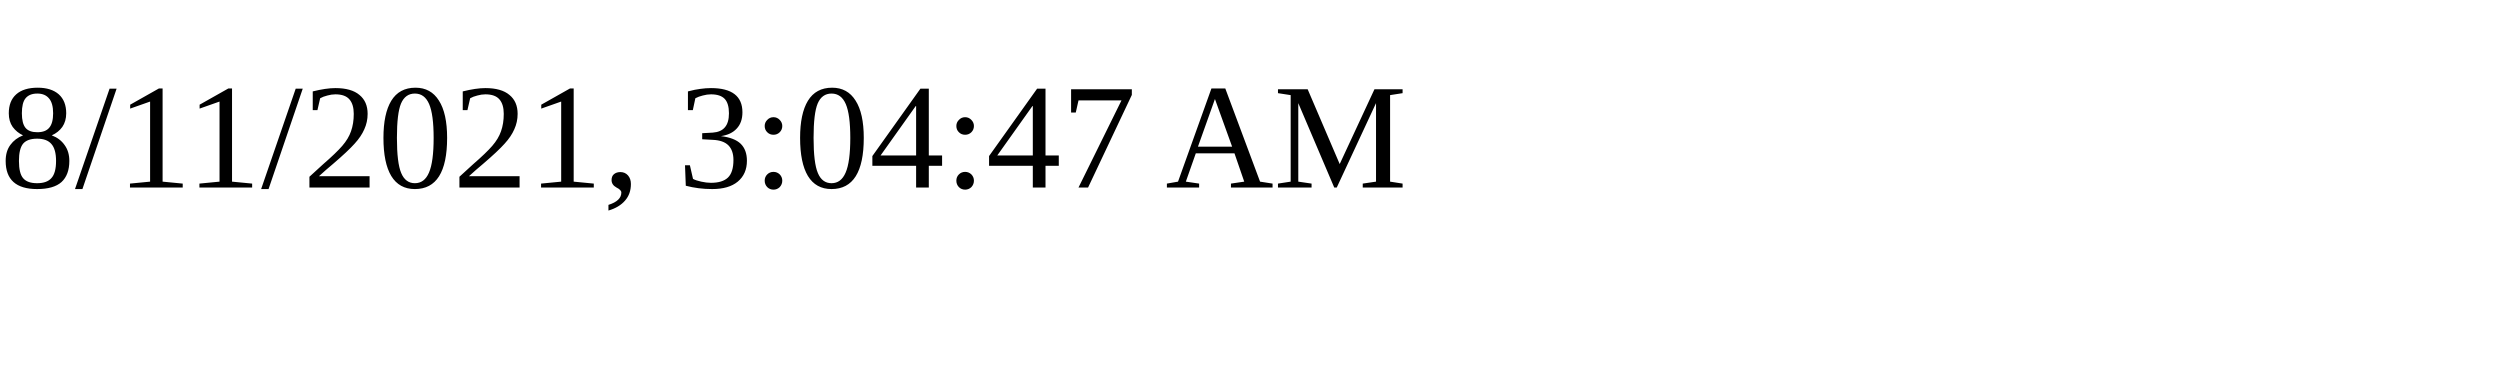
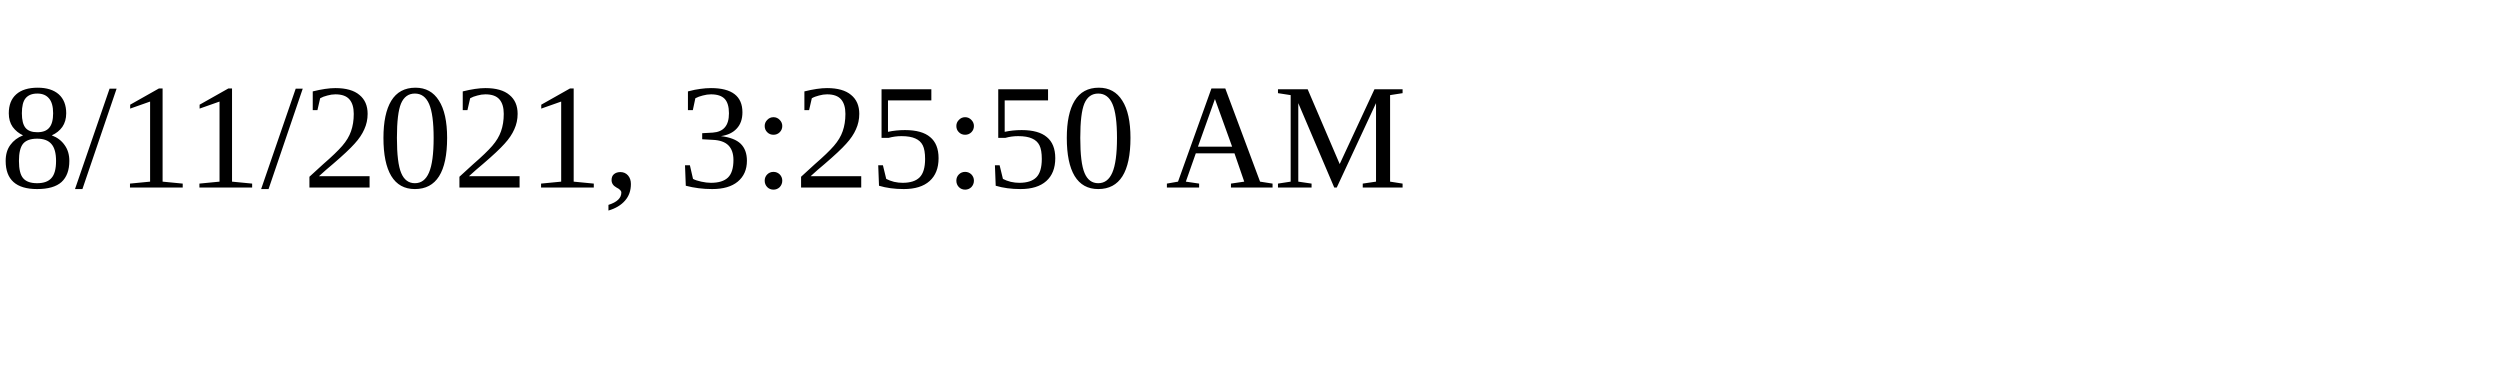
<svg xmlns="http://www.w3.org/2000/svg" height="30" width="200">
-   <text x="0" y="15">8/11/2021, 3:04:47 AM</text>
+   <text x="0" y="15">8/11/2021, 3:25:50 AM</text>
</svg>
